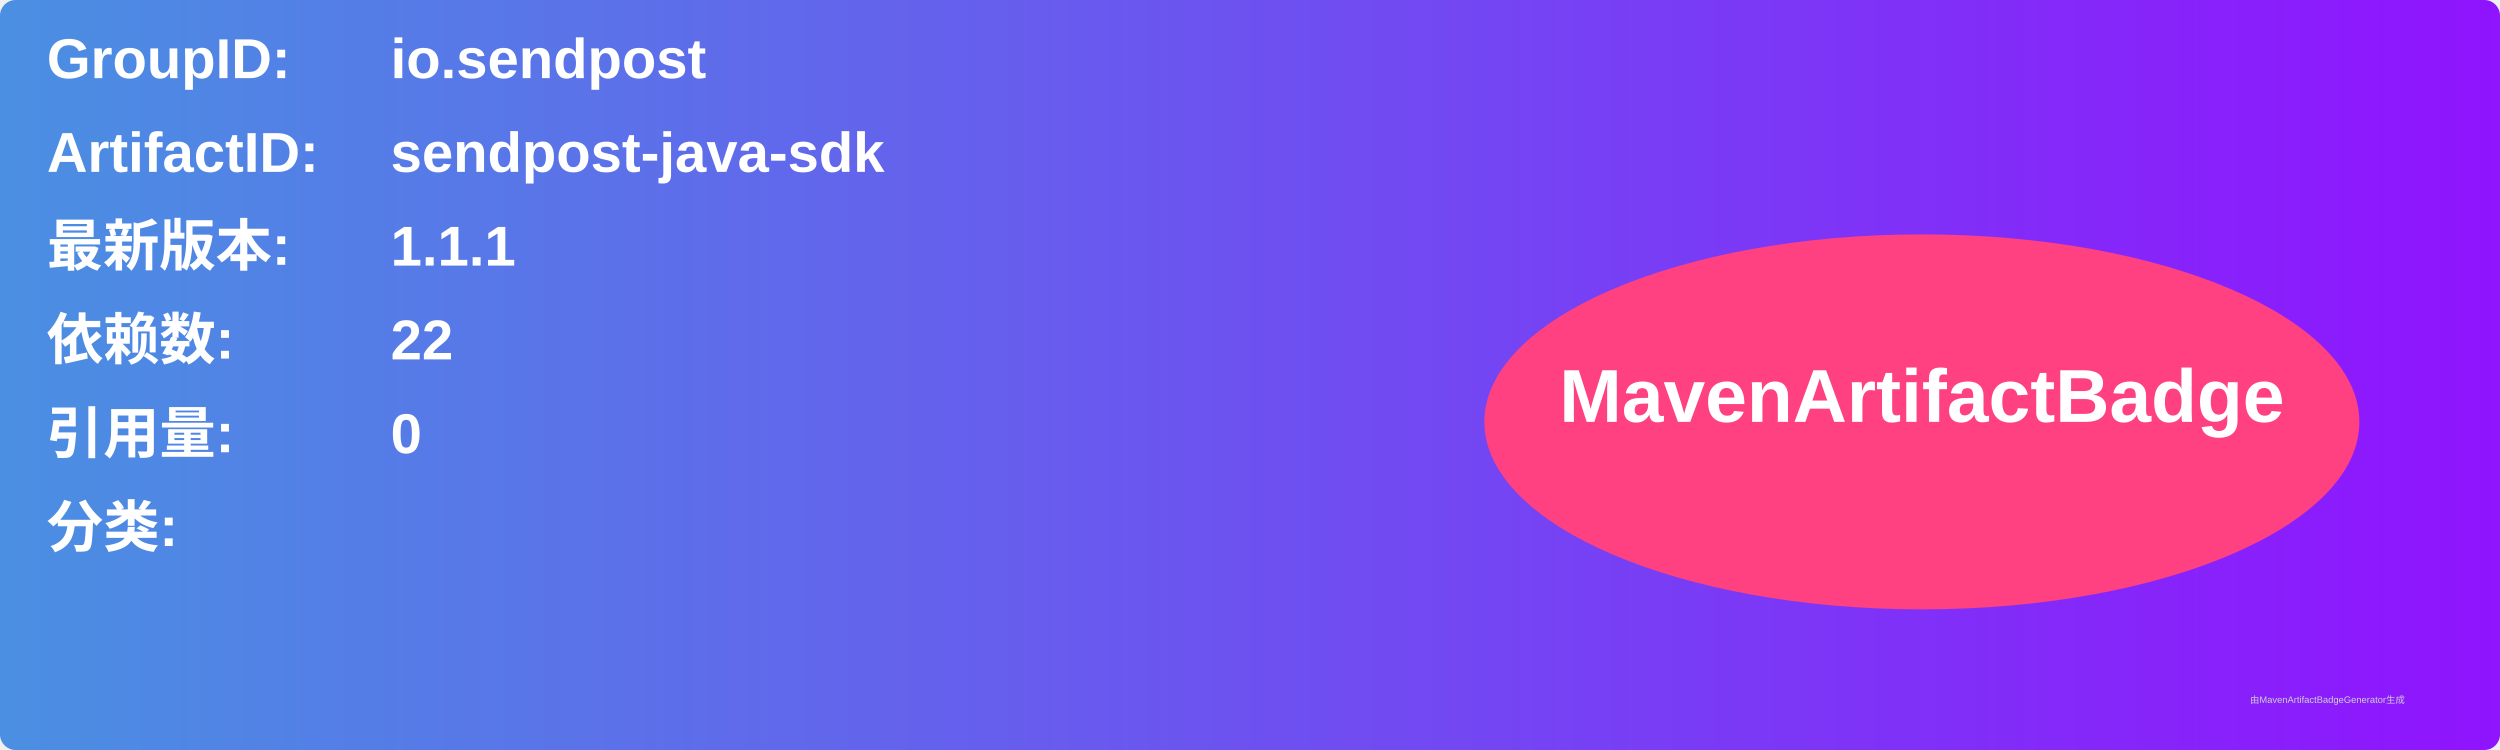
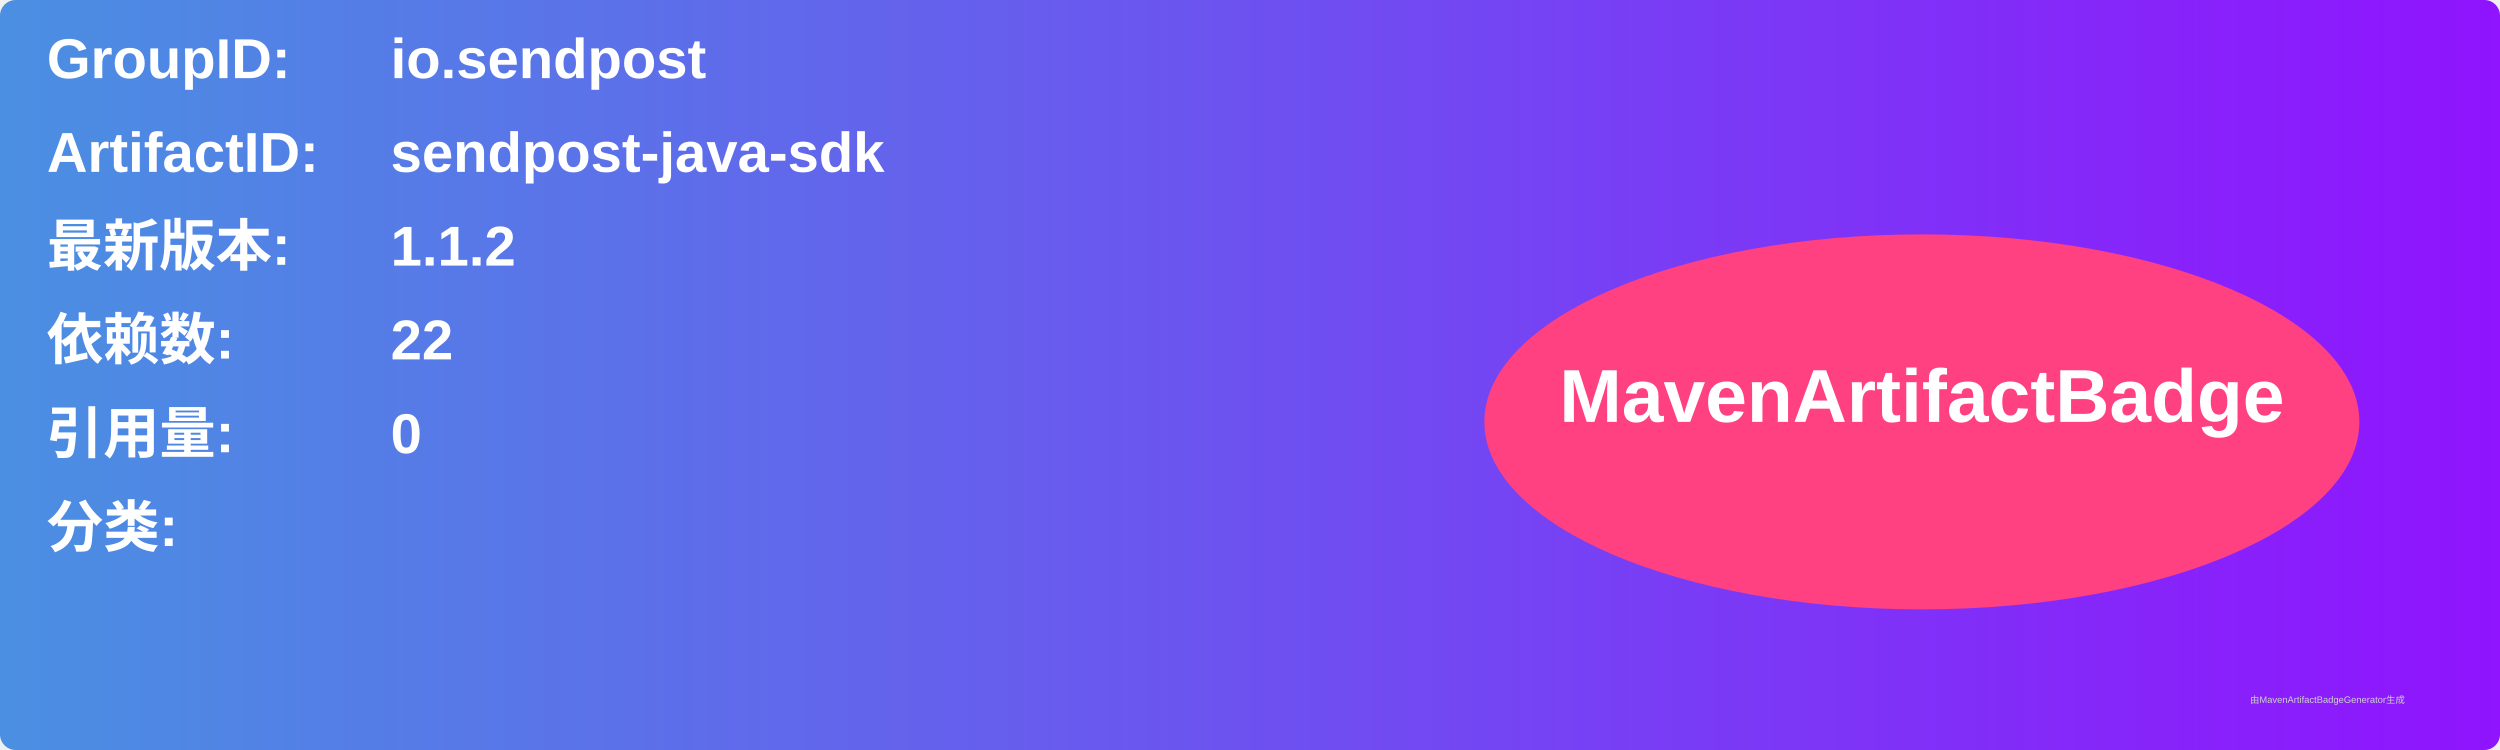
<svg xmlns="http://www.w3.org/2000/svg" width="800" height="240" viewBox="0 0 800 240">
  <linearGradient id="grad" x1="0%" y1="0%" x2="100%" y2="0%">
    <stop offset="0%" stop-color="#4a90e2" />
    <stop offset="100%" stop-color="#9013fe" />
  </linearGradient>
  <rect width="100%" height="100%" rx="5" ry="5" fill="url(#grad)" />
  <g transform="translate(15, 15)">
    <text x="0" y="10" font-family="Arial" font-size="18" fill="white" font-weight="bold" width="260">GroupID:</text>
    <text x="110" y="10" font-family="Arial" font-size="18" fill="white" font-weight="bold" width="460">io.sendpost</text>
    <text x="0" y="40" font-family="Arial" font-size="18" fill="white" font-weight="bold" width="260">ArtifactID:</text>
    <text x="110" y="40" font-family="Arial" font-size="18" fill="white" font-weight="bold" width="460">sendpost-java-sdk</text>
    <text x="0" y="70" font-family="Arial" font-size="18" fill="white" font-weight="bold">最新版本:</text>
    <text x="110" y="70" font-family="Arial" font-size="18" fill="white" font-weight="bold">
-       <tspan font-weight="bold">1.1.1</tspan>
+       <tspan font-weight="bold">1.1.2</tspan>
    </text>
    <text x="0" y="100" font-family="Arial" font-size="18" fill="white" font-weight="bold">依赖数: </text>
    <text x="110" y="100" font-family="Arial" font-size="18" fill="white">
      <tspan font-weight="bold">22</tspan>
    </text>
    <text x="0" y="130" font-family="Arial" font-size="18" fill="white" font-weight="bold">引用量: </text>
    <text x="110" y="130" font-family="Arial" font-size="18" fill="white">
      <tspan font-weight="bold">0</tspan>
    </text>
    <text x="0" y="160" font-family="Arial" font-size="18" fill="white" font-weight="bold">分类:</text>
    <text x="10" y="190" font-family="Arial" font-size="10" fill="white">
      <tspan font-weight="bold" />
    </text>
    <ellipse cx="600" cy="120" rx="140" ry="60" fill="#ff4081" />
    <text x="600" y="120" text-anchor="middle" font-family="Arial" font-size="24" fill="white" font-weight="bold">MavenArtifactBadge</text>
  </g>
  <text x="720" y="225" font-family="Arial" font-size="3" fill="#d0d0d0">由MavenArtifactBadgeGenerator生成</text>
</svg>
